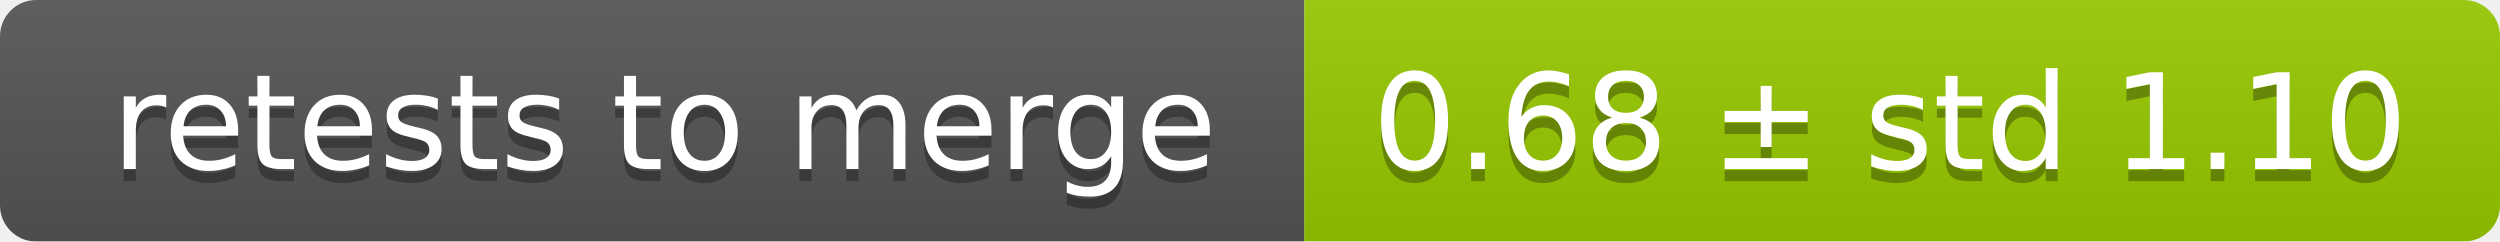
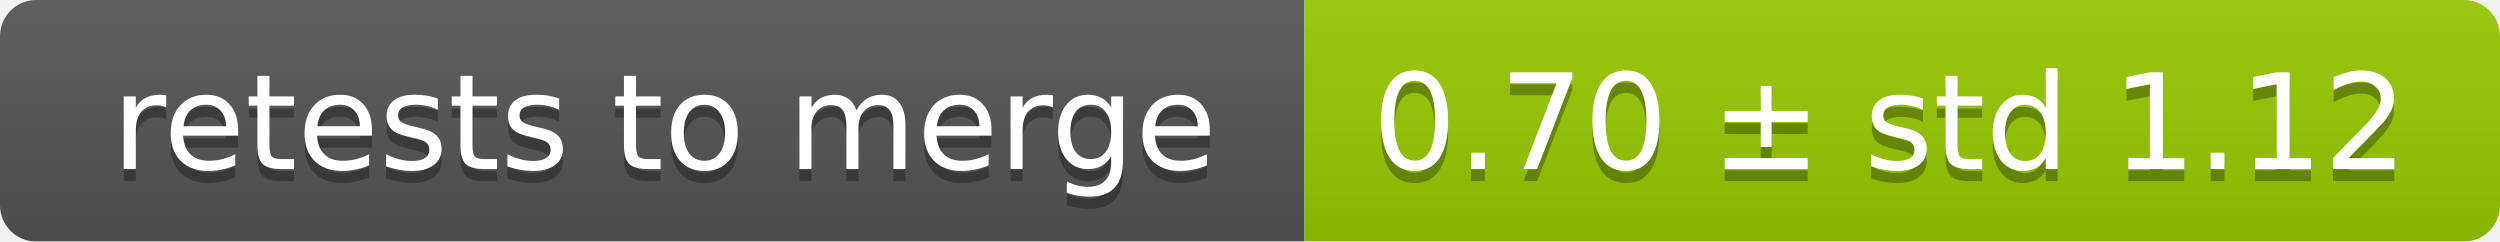
<svg xmlns="http://www.w3.org/2000/svg" width="207" height="20">
  <linearGradient id="smooth" x2="0" y2="100%">
    <stop offset="0" stop-color="#bbb" stop-opacity=".1" />
    <stop offset="1" stop-opacity=".1" />
  </linearGradient>
  <mask id="round">
    <rect width="207" height="20" rx="3" fill="#fff" />
  </mask>
  <g mask="url(#round)">
    <rect width="108" height="20" fill="#555" />
    <rect x="108" width="99" height="20" fill="#97ca00" />
    <rect width="207" height="20" fill="url(#smooth)" />
  </g>
  <g fill="#fff" text-anchor="middle" font-family="DejaVu Sans,Verdana,Geneva,sans-serif" font-size="11">
    <text x="55" y="15" fill="#010101" fill-opacity=".3">retests to merge</text>
    <text x="55" y="14">retests to merge</text>
-     <text x="156.5" y="15" fill="#010101" fill-opacity=".3">0.68 ± std 1.10</text>
-     <text x="156.5" y="14">0.68 ± std 1.10</text>
+     <text x="156.5" y="15" fill="#010101" fill-opacity=".3">0.70 ± std 1.12</text>
+     <text x="156.5" y="14">0.70 ± std 1.12</text>
  </g>
</svg>
